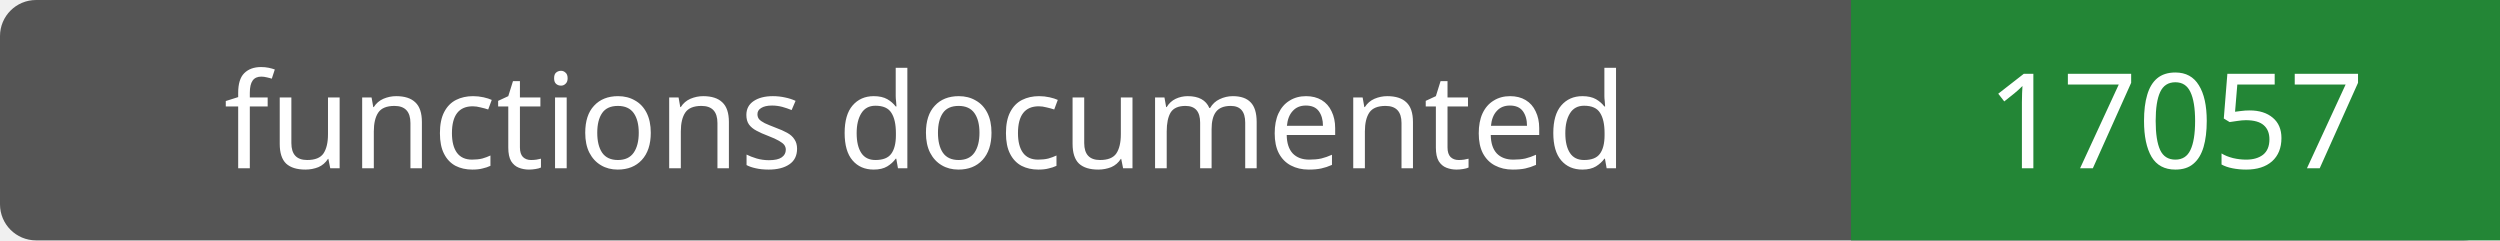
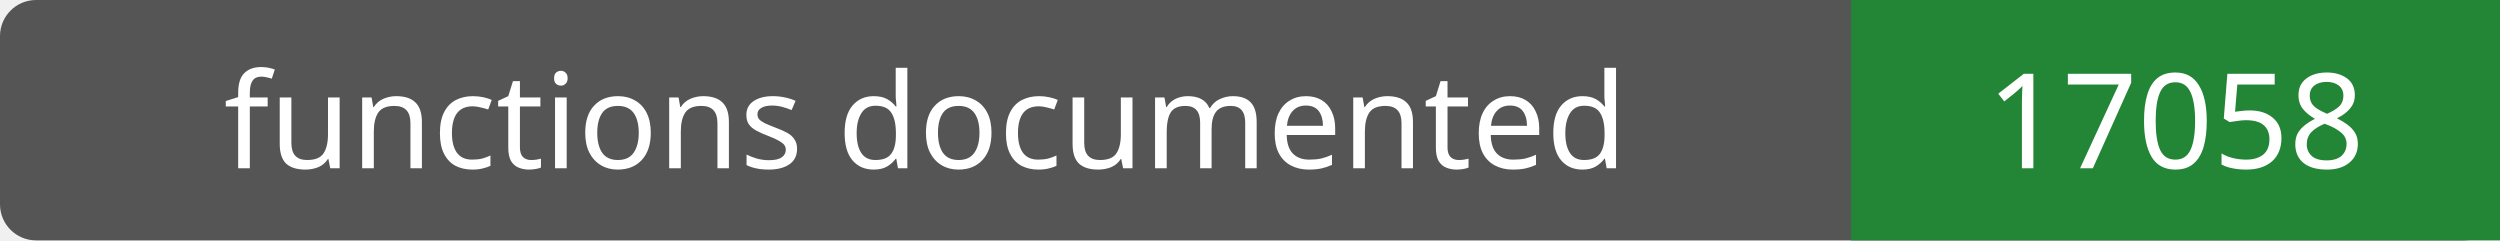
- <svg xmlns="http://www.w3.org/2000/svg" width="208" height="20" role="img" aria-label="functions documented: 17057">
+ <svg xmlns="http://www.w3.org/2000/svg" width="208" height="20" role="img" aria-label="functions documented: 17058">
  <rect width="208" height="20" rx="3" fill="#555" />
  <path fill="#238636" d="M154 0h54v20H154z" />
  <g fill="#fff" text-anchor="middle" font-family="Verdana,sans-serif" font-size="11">
    <text x="77.0" y="14">functions documented</text>
-     <text x="181.0" y="14">17057</text>
+     <text x="181.0" y="14">17058</text>
  </g>
</svg>
